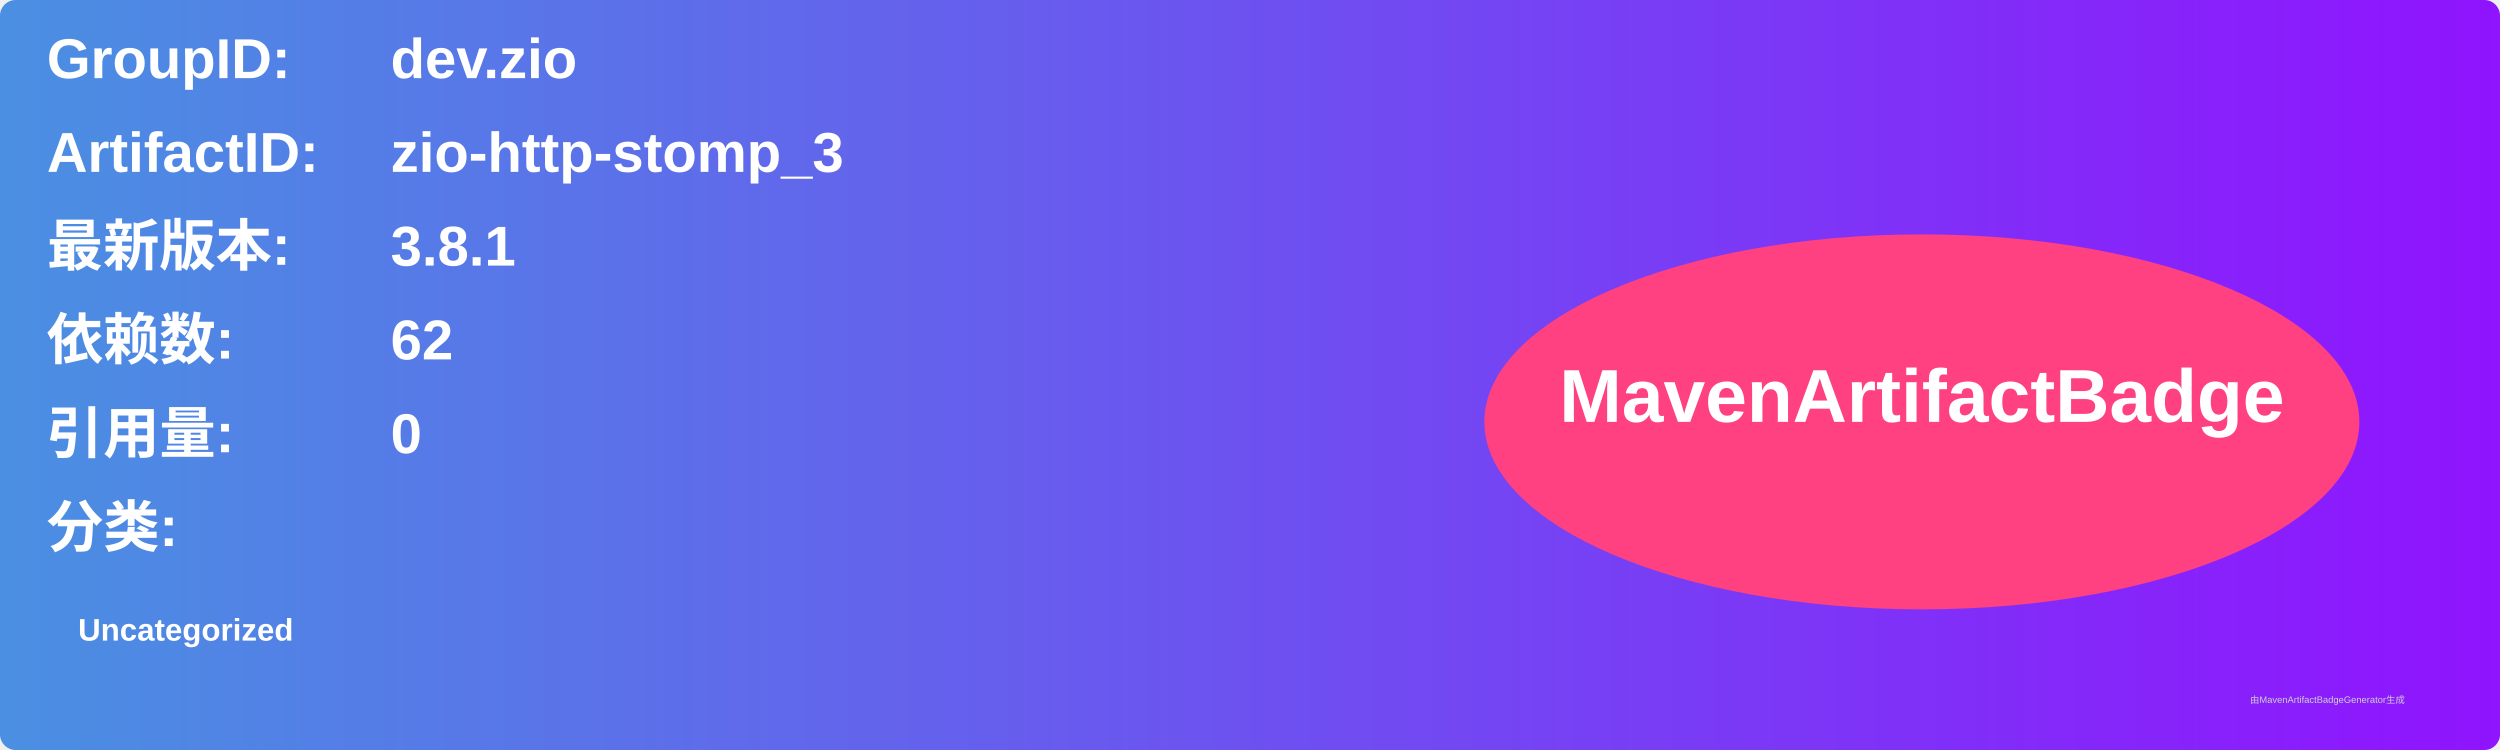
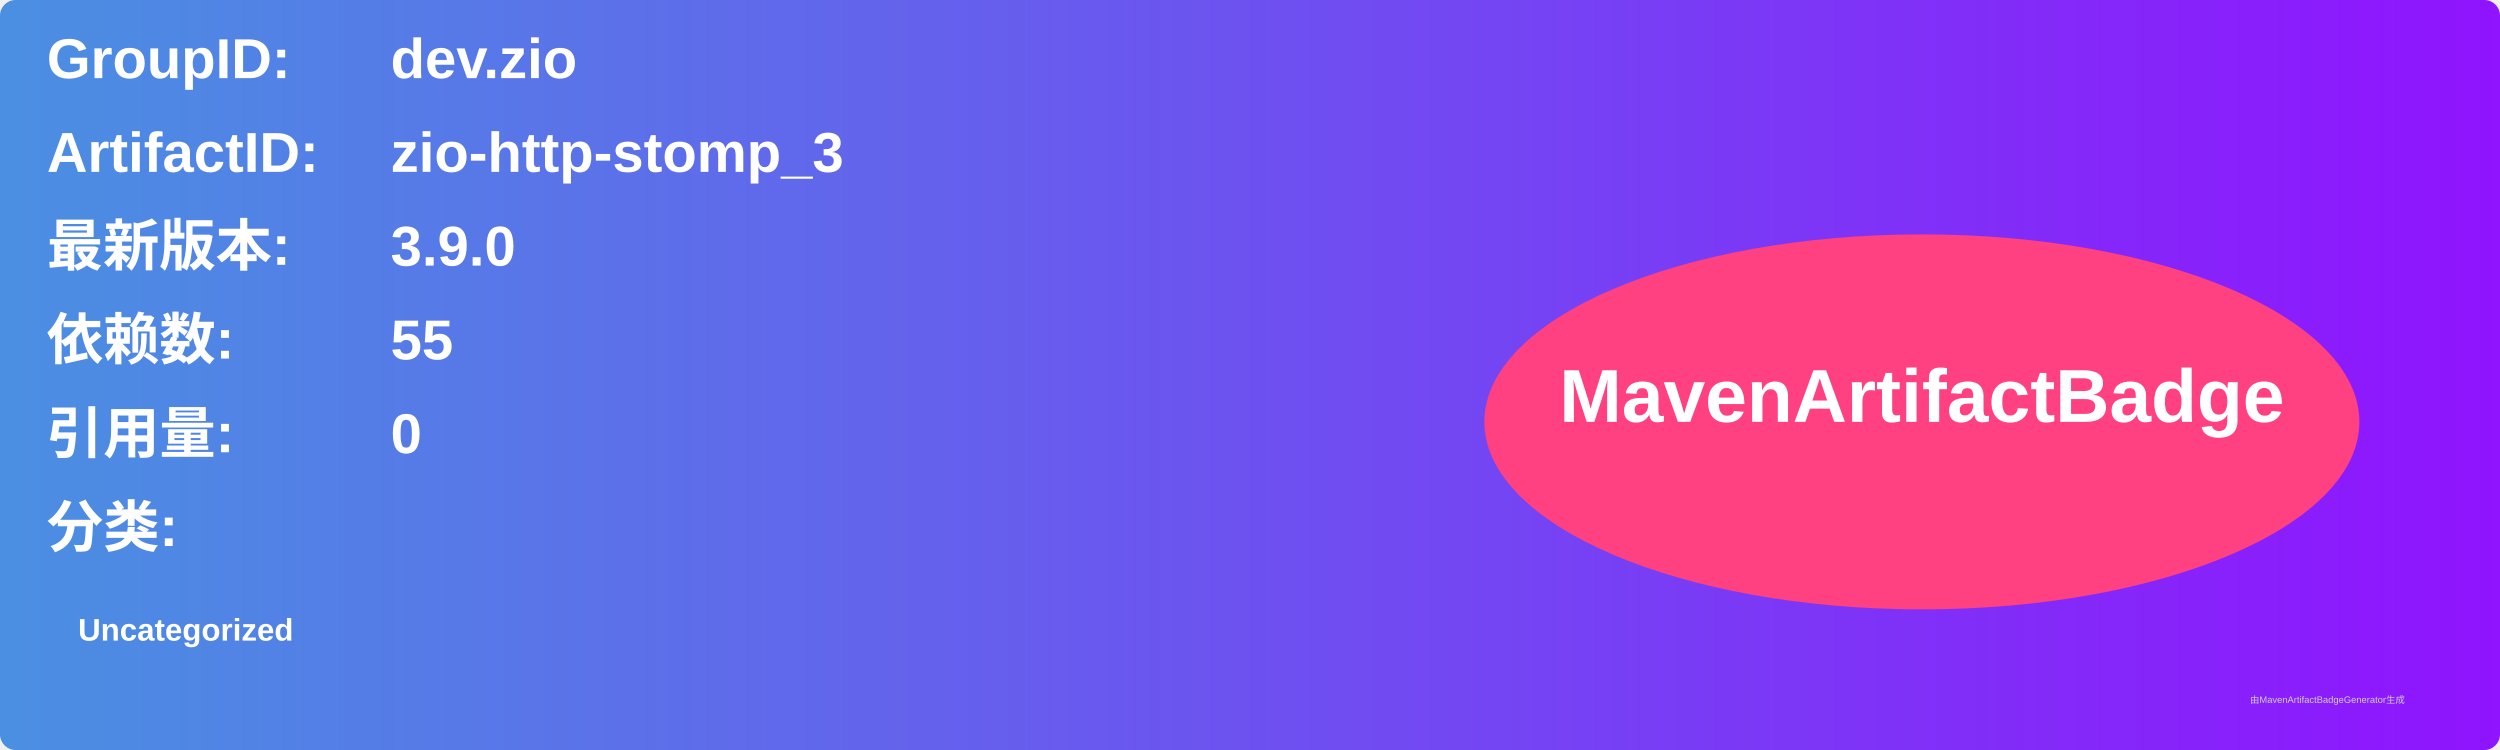
<svg xmlns="http://www.w3.org/2000/svg" width="800" height="240" viewBox="0 0 800 240">
  <linearGradient id="grad" x1="0%" y1="0%" x2="100%" y2="0%">
    <stop offset="0%" stop-color="#4a90e2" />
    <stop offset="100%" stop-color="#9013fe" />
  </linearGradient>
  <rect width="100%" height="100%" rx="5" ry="5" fill="url(#grad)" />
  <g transform="translate(15, 15)">
    <text x="0" y="10" font-family="Arial" font-size="18" fill="white" font-weight="bold" width="260">GroupID:</text>
    <text x="110" y="10" font-family="Arial" font-size="18" fill="white" font-weight="bold" width="460">dev.zio</text>
    <text x="0" y="40" font-family="Arial" font-size="18" fill="white" font-weight="bold" width="260">ArtifactID:</text>
    <text x="110" y="40" font-family="Arial" font-size="18" fill="white" font-weight="bold" width="460">zio-http-stomp_3</text>
    <text x="0" y="70" font-family="Arial" font-size="18" fill="white" font-weight="bold">最新版本:</text>
    <text x="110" y="70" font-family="Arial" font-size="18" fill="white" font-weight="bold">
-       <tspan font-weight="bold">3.8.1</tspan>
+       <tspan font-weight="bold">3.9.0</tspan>
    </text>
    <text x="0" y="100" font-family="Arial" font-size="18" fill="white" font-weight="bold">依赖数: </text>
    <text x="110" y="100" font-family="Arial" font-size="18" fill="white">
-       <tspan font-weight="bold">62</tspan>
+       <tspan font-weight="bold">55</tspan>
    </text>
    <text x="0" y="130" font-family="Arial" font-size="18" fill="white" font-weight="bold">引用量: </text>
    <text x="110" y="130" font-family="Arial" font-size="18" fill="white">
      <tspan font-weight="bold">0</tspan>
    </text>
    <text x="0" y="160" font-family="Arial" font-size="18" fill="white" font-weight="bold">分类:</text>
    <text x="10" y="190" font-family="Arial" font-size="10" fill="white">
      <tspan font-weight="bold">Uncategorized</tspan>
    </text>
    <ellipse cx="600" cy="120" rx="140" ry="60" fill="#ff4081" />
    <text x="600" y="120" text-anchor="middle" font-family="Arial" font-size="24" fill="white" font-weight="bold">MavenArtifactBadge</text>
  </g>
  <text x="720" y="225" font-family="Arial" font-size="3" fill="#d0d0d0">由MavenArtifactBadgeGenerator生成</text>
</svg>
